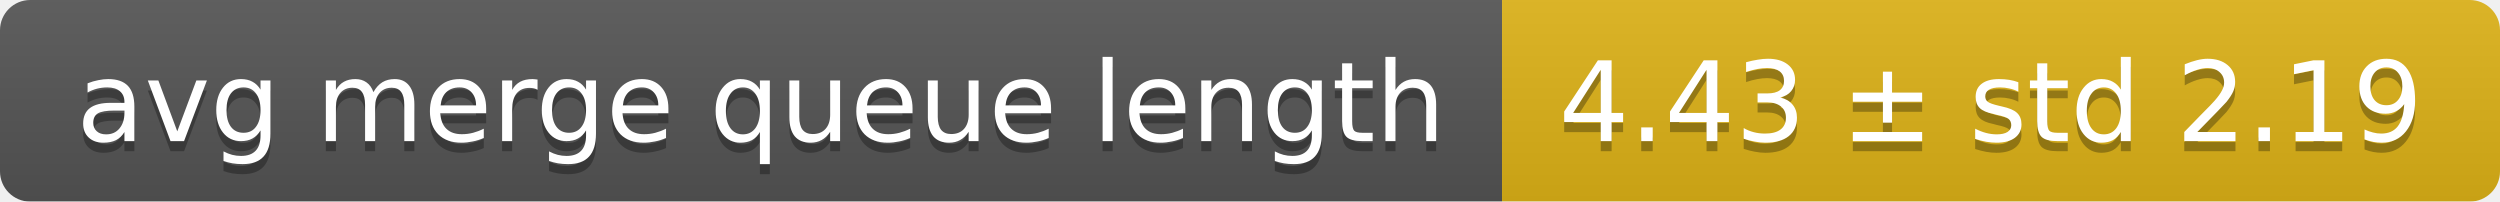
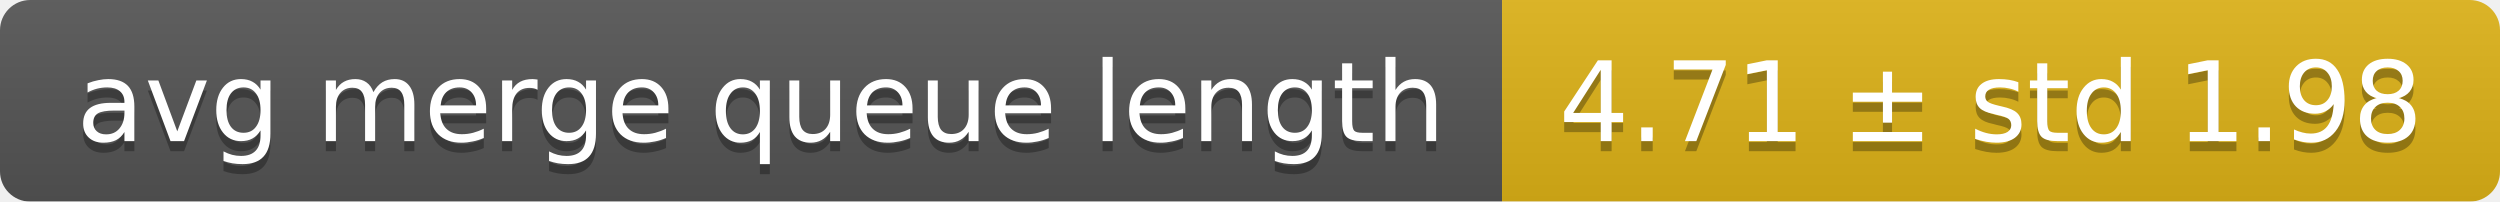
<svg xmlns="http://www.w3.org/2000/svg" width="248" height="20">
  <linearGradient id="smooth" x2="0" y2="100%">
    <stop offset="0" stop-color="#bbb" stop-opacity=".1" />
    <stop offset="1" stop-opacity=".1" />
  </linearGradient>
  <mask id="round">
    <rect width="248" height="20" rx="3" fill="#fff" />
  </mask>
  <g mask="url(#round)">
    <rect width="149" height="20" fill="#555" />
    <rect x="149" width="99" height="20" fill="#dfb317" />
    <rect width="248" height="20" fill="url(#smooth)" />
  </g>
  <g fill="#fff" text-anchor="middle" font-family="DejaVu Sans,Verdana,Geneva,sans-serif" font-size="11">
    <text x="75.5" y="15" fill="#010101" fill-opacity=".3">avg merge queue length</text>
    <text x="75.5" y="14">avg merge queue length</text>
-     <text x="197.5" y="15" fill="#010101" fill-opacity=".3">4.43 ± std 2.19</text>
-     <text x="197.5" y="14">4.43 ± std 2.19</text>
+     <text x="197.5" y="15" fill="#010101" fill-opacity=".3">4.71 ± std 1.98</text>
+     <text x="197.5" y="14">4.71 ± std 1.98</text>
  </g>
</svg>
